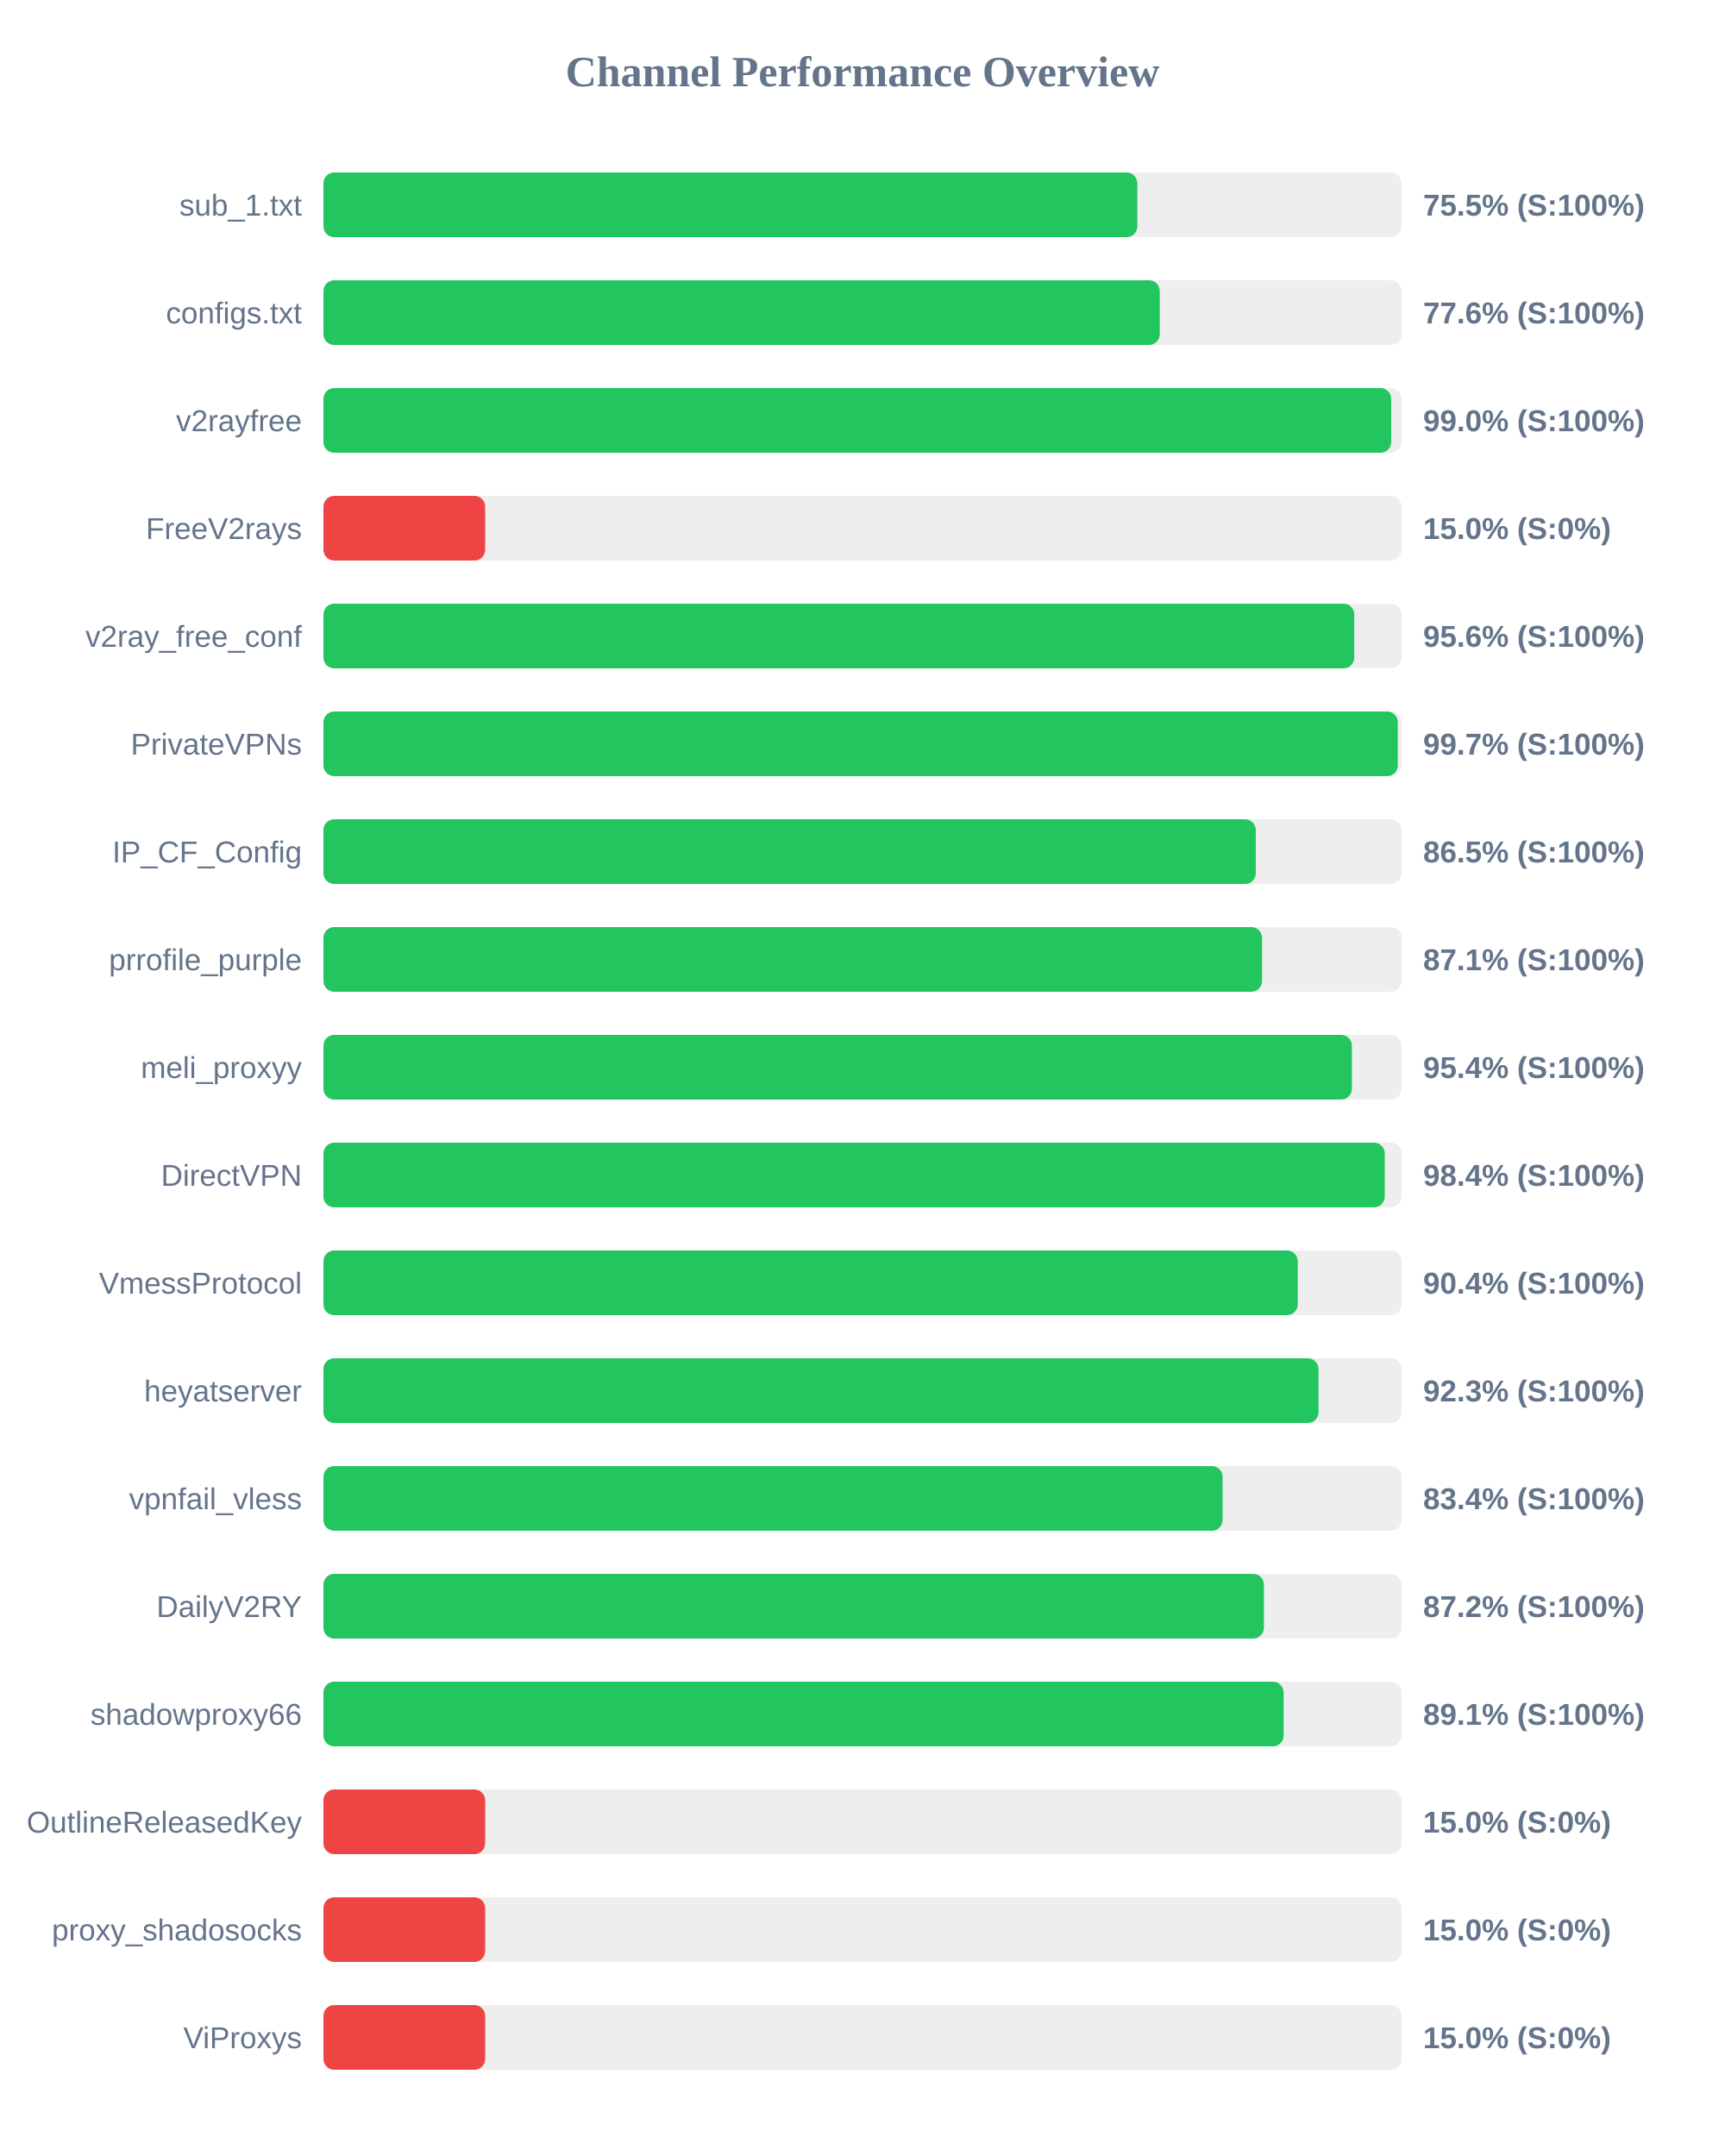
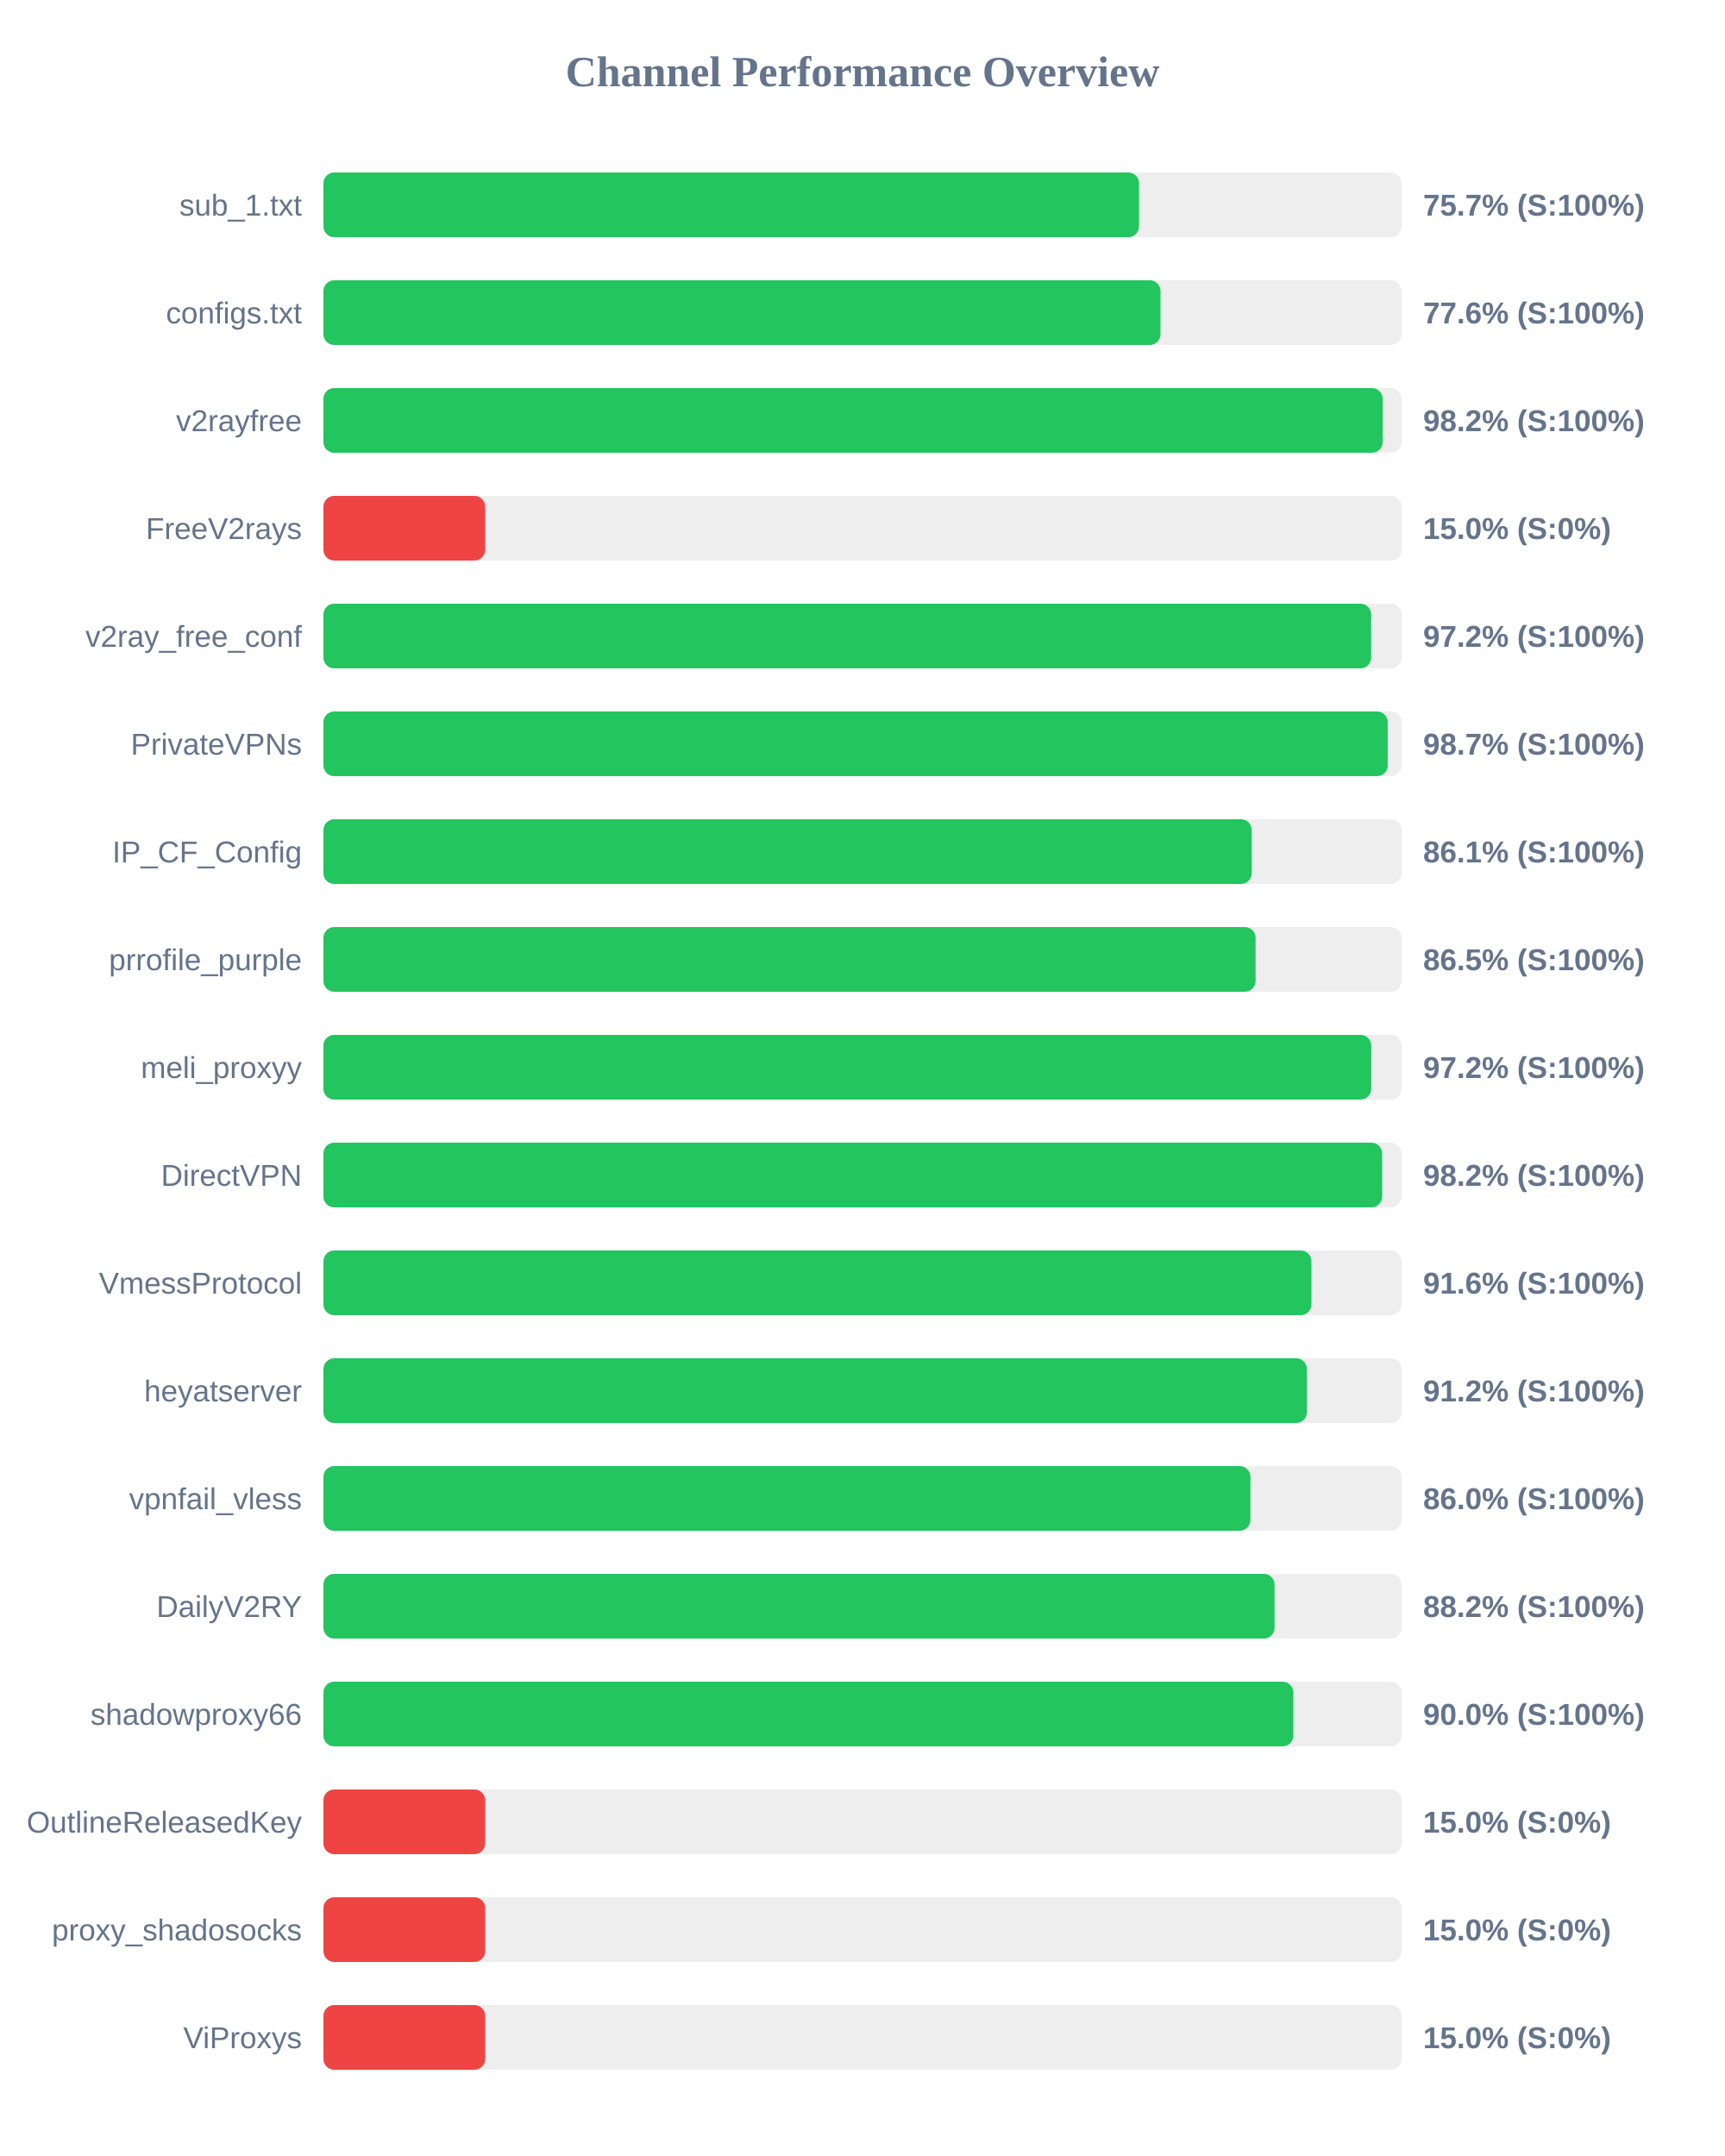
<svg xmlns="http://www.w3.org/2000/svg" width="800" height="1000" version="1.1">
  <style>
        .row { font: 14px Arial; fill: #64748b; }
        .score { font: bold 14px Arial; fill: #64748b; }
    </style>
  <text x="400" y="40" text-anchor="middle" font-size="20px" font-weight="bold" fill="#64748b">Channel Performance Overview</text>
  <rect x="150" y="80" width="500" height="30" fill="#eee" rx="5" />
-   <rect x="150" y="80" width="377.45" height="30" fill="#22c55e" rx="5" />
+   <rect x="150" y="80" width="378.25" height="30" fill="#22c55e" rx="5" />
  <text x="140" y="100" text-anchor="end" class="row">sub_1.txt</text>
-   <text x="660" y="100" text-anchor="start" class="score">75.5% (S:100%)</text>
+   <text x="660" y="100" text-anchor="start" class="score">75.7% (S:100%)</text>
  <rect x="150" y="130" width="500" height="30" fill="#eee" rx="5" />
-   <rect x="150" y="130" width="387.85" height="30" fill="#22c55e" rx="5" />
+   <rect x="150" y="130" width="388.2" height="30" fill="#22c55e" rx="5" />
  <text x="140" y="150" text-anchor="end" class="row">configs.txt</text>
  <text x="660" y="150" text-anchor="start" class="score">77.6% (S:100%)</text>
  <rect x="150" y="180" width="500" height="30" fill="#eee" rx="5" />
-   <rect x="150" y="180" width="495.2" height="30" fill="#22c55e" rx="5" />
+   <rect x="150" y="180" width="491.25" height="30" fill="#22c55e" rx="5" />
  <text x="140" y="200" text-anchor="end" class="row">v2rayfree</text>
-   <text x="660" y="200" text-anchor="start" class="score">99.0% (S:100%)</text>
+   <text x="660" y="200" text-anchor="start" class="score">98.2% (S:100%)</text>
  <rect x="150" y="230" width="500" height="30" fill="#eee" rx="5" />
  <rect x="150" y="230" width="75.0" height="30" fill="#ef4444" rx="5" />
  <text x="140" y="250" text-anchor="end" class="row">FreeV2rays</text>
  <text x="660" y="250" text-anchor="start" class="score">15.0% (S:0%)</text>
  <rect x="150" y="280" width="500" height="30" fill="#eee" rx="5" />
-   <rect x="150" y="280" width="478.05" height="30" fill="#22c55e" rx="5" />
+   <rect x="150" y="280" width="485.9" height="30" fill="#22c55e" rx="5" />
  <text x="140" y="300" text-anchor="end" class="row">v2ray_free_conf</text>
-   <text x="660" y="300" text-anchor="start" class="score">95.6% (S:100%)</text>
+   <text x="660" y="300" text-anchor="start" class="score">97.2% (S:100%)</text>
  <rect x="150" y="330" width="500" height="30" fill="#eee" rx="5" />
-   <rect x="150" y="330" width="498.25" height="30" fill="#22c55e" rx="5" />
+   <rect x="150" y="330" width="493.6" height="30" fill="#22c55e" rx="5" />
  <text x="140" y="350" text-anchor="end" class="row">PrivateVPNs</text>
-   <text x="660" y="350" text-anchor="start" class="score">99.7% (S:100%)</text>
+   <text x="660" y="350" text-anchor="start" class="score">98.7% (S:100%)</text>
  <rect x="150" y="380" width="500" height="30" fill="#eee" rx="5" />
-   <rect x="150" y="380" width="432.4" height="30" fill="#22c55e" rx="5" />
+   <rect x="150" y="380" width="430.5" height="30" fill="#22c55e" rx="5" />
  <text x="140" y="400" text-anchor="end" class="row">IP_CF_Config</text>
-   <text x="660" y="400" text-anchor="start" class="score">86.5% (S:100%)</text>
+   <text x="660" y="400" text-anchor="start" class="score">86.1% (S:100%)</text>
  <rect x="150" y="430" width="500" height="30" fill="#eee" rx="5" />
-   <rect x="150" y="430" width="435.3" height="30" fill="#22c55e" rx="5" />
+   <rect x="150" y="430" width="432.3" height="30" fill="#22c55e" rx="5" />
  <text x="140" y="450" text-anchor="end" class="row">prrofile_purple</text>
-   <text x="660" y="450" text-anchor="start" class="score">87.1% (S:100%)</text>
+   <text x="660" y="450" text-anchor="start" class="score">86.5% (S:100%)</text>
  <rect x="150" y="480" width="500" height="30" fill="#eee" rx="5" />
-   <rect x="150" y="480" width="476.95" height="30" fill="#22c55e" rx="5" />
+   <rect x="150" y="480" width="485.95" height="30" fill="#22c55e" rx="5" />
  <text x="140" y="500" text-anchor="end" class="row">meli_proxyy</text>
-   <text x="660" y="500" text-anchor="start" class="score">95.4% (S:100%)</text>
+   <text x="660" y="500" text-anchor="start" class="score">97.2% (S:100%)</text>
  <rect x="150" y="530" width="500" height="30" fill="#eee" rx="5" />
-   <rect x="150" y="530" width="492.2" height="30" fill="#22c55e" rx="5" />
+   <rect x="150" y="530" width="491.0" height="30" fill="#22c55e" rx="5" />
  <text x="140" y="550" text-anchor="end" class="row">DirectVPN</text>
-   <text x="660" y="550" text-anchor="start" class="score">98.4% (S:100%)</text>
+   <text x="660" y="550" text-anchor="start" class="score">98.2% (S:100%)</text>
  <rect x="150" y="580" width="500" height="30" fill="#eee" rx="5" />
-   <rect x="150" y="580" width="451.85" height="30" fill="#22c55e" rx="5" />
+   <rect x="150" y="580" width="458.2" height="30" fill="#22c55e" rx="5" />
  <text x="140" y="600" text-anchor="end" class="row">VmessProtocol</text>
-   <text x="660" y="600" text-anchor="start" class="score">90.4% (S:100%)</text>
+   <text x="660" y="600" text-anchor="start" class="score">91.6% (S:100%)</text>
  <rect x="150" y="630" width="500" height="30" fill="#eee" rx="5" />
-   <rect x="150" y="630" width="461.5" height="30" fill="#22c55e" rx="5" />
+   <rect x="150" y="630" width="456.1" height="30" fill="#22c55e" rx="5" />
  <text x="140" y="650" text-anchor="end" class="row">heyatserver</text>
-   <text x="660" y="650" text-anchor="start" class="score">92.3% (S:100%)</text>
+   <text x="660" y="650" text-anchor="start" class="score">91.2% (S:100%)</text>
  <rect x="150" y="680" width="500" height="30" fill="#eee" rx="5" />
-   <rect x="150" y="680" width="417.0" height="30" fill="#22c55e" rx="5" />
+   <rect x="150" y="680" width="429.9" height="30" fill="#22c55e" rx="5" />
  <text x="140" y="700" text-anchor="end" class="row">vpnfail_vless</text>
-   <text x="660" y="700" text-anchor="start" class="score">83.4% (S:100%)</text>
+   <text x="660" y="700" text-anchor="start" class="score">86.0% (S:100%)</text>
  <rect x="150" y="730" width="500" height="30" fill="#eee" rx="5" />
-   <rect x="150" y="730" width="436.15" height="30" fill="#22c55e" rx="5" />
+   <rect x="150" y="730" width="441.1" height="30" fill="#22c55e" rx="5" />
  <text x="140" y="750" text-anchor="end" class="row">DailyV2RY</text>
-   <text x="660" y="750" text-anchor="start" class="score">87.2% (S:100%)</text>
+   <text x="660" y="750" text-anchor="start" class="score">88.2% (S:100%)</text>
  <rect x="150" y="780" width="500" height="30" fill="#eee" rx="5" />
-   <rect x="150" y="780" width="445.3" height="30" fill="#22c55e" rx="5" />
+   <rect x="150" y="780" width="449.8" height="30" fill="#22c55e" rx="5" />
  <text x="140" y="800" text-anchor="end" class="row">shadowproxy66</text>
-   <text x="660" y="800" text-anchor="start" class="score">89.1% (S:100%)</text>
+   <text x="660" y="800" text-anchor="start" class="score">90.0% (S:100%)</text>
  <rect x="150" y="830" width="500" height="30" fill="#eee" rx="5" />
  <rect x="150" y="830" width="75.0" height="30" fill="#ef4444" rx="5" />
  <text x="140" y="850" text-anchor="end" class="row">OutlineReleasedKey</text>
  <text x="660" y="850" text-anchor="start" class="score">15.0% (S:0%)</text>
  <rect x="150" y="880" width="500" height="30" fill="#eee" rx="5" />
  <rect x="150" y="880" width="75.0" height="30" fill="#ef4444" rx="5" />
  <text x="140" y="900" text-anchor="end" class="row">proxy_shadosocks</text>
  <text x="660" y="900" text-anchor="start" class="score">15.0% (S:0%)</text>
  <rect x="150" y="930" width="500" height="30" fill="#eee" rx="5" />
  <rect x="150" y="930" width="75.0" height="30" fill="#ef4444" rx="5" />
  <text x="140" y="950" text-anchor="end" class="row">ViProxys</text>
  <text x="660" y="950" text-anchor="start" class="score">15.0% (S:0%)</text>
</svg>
